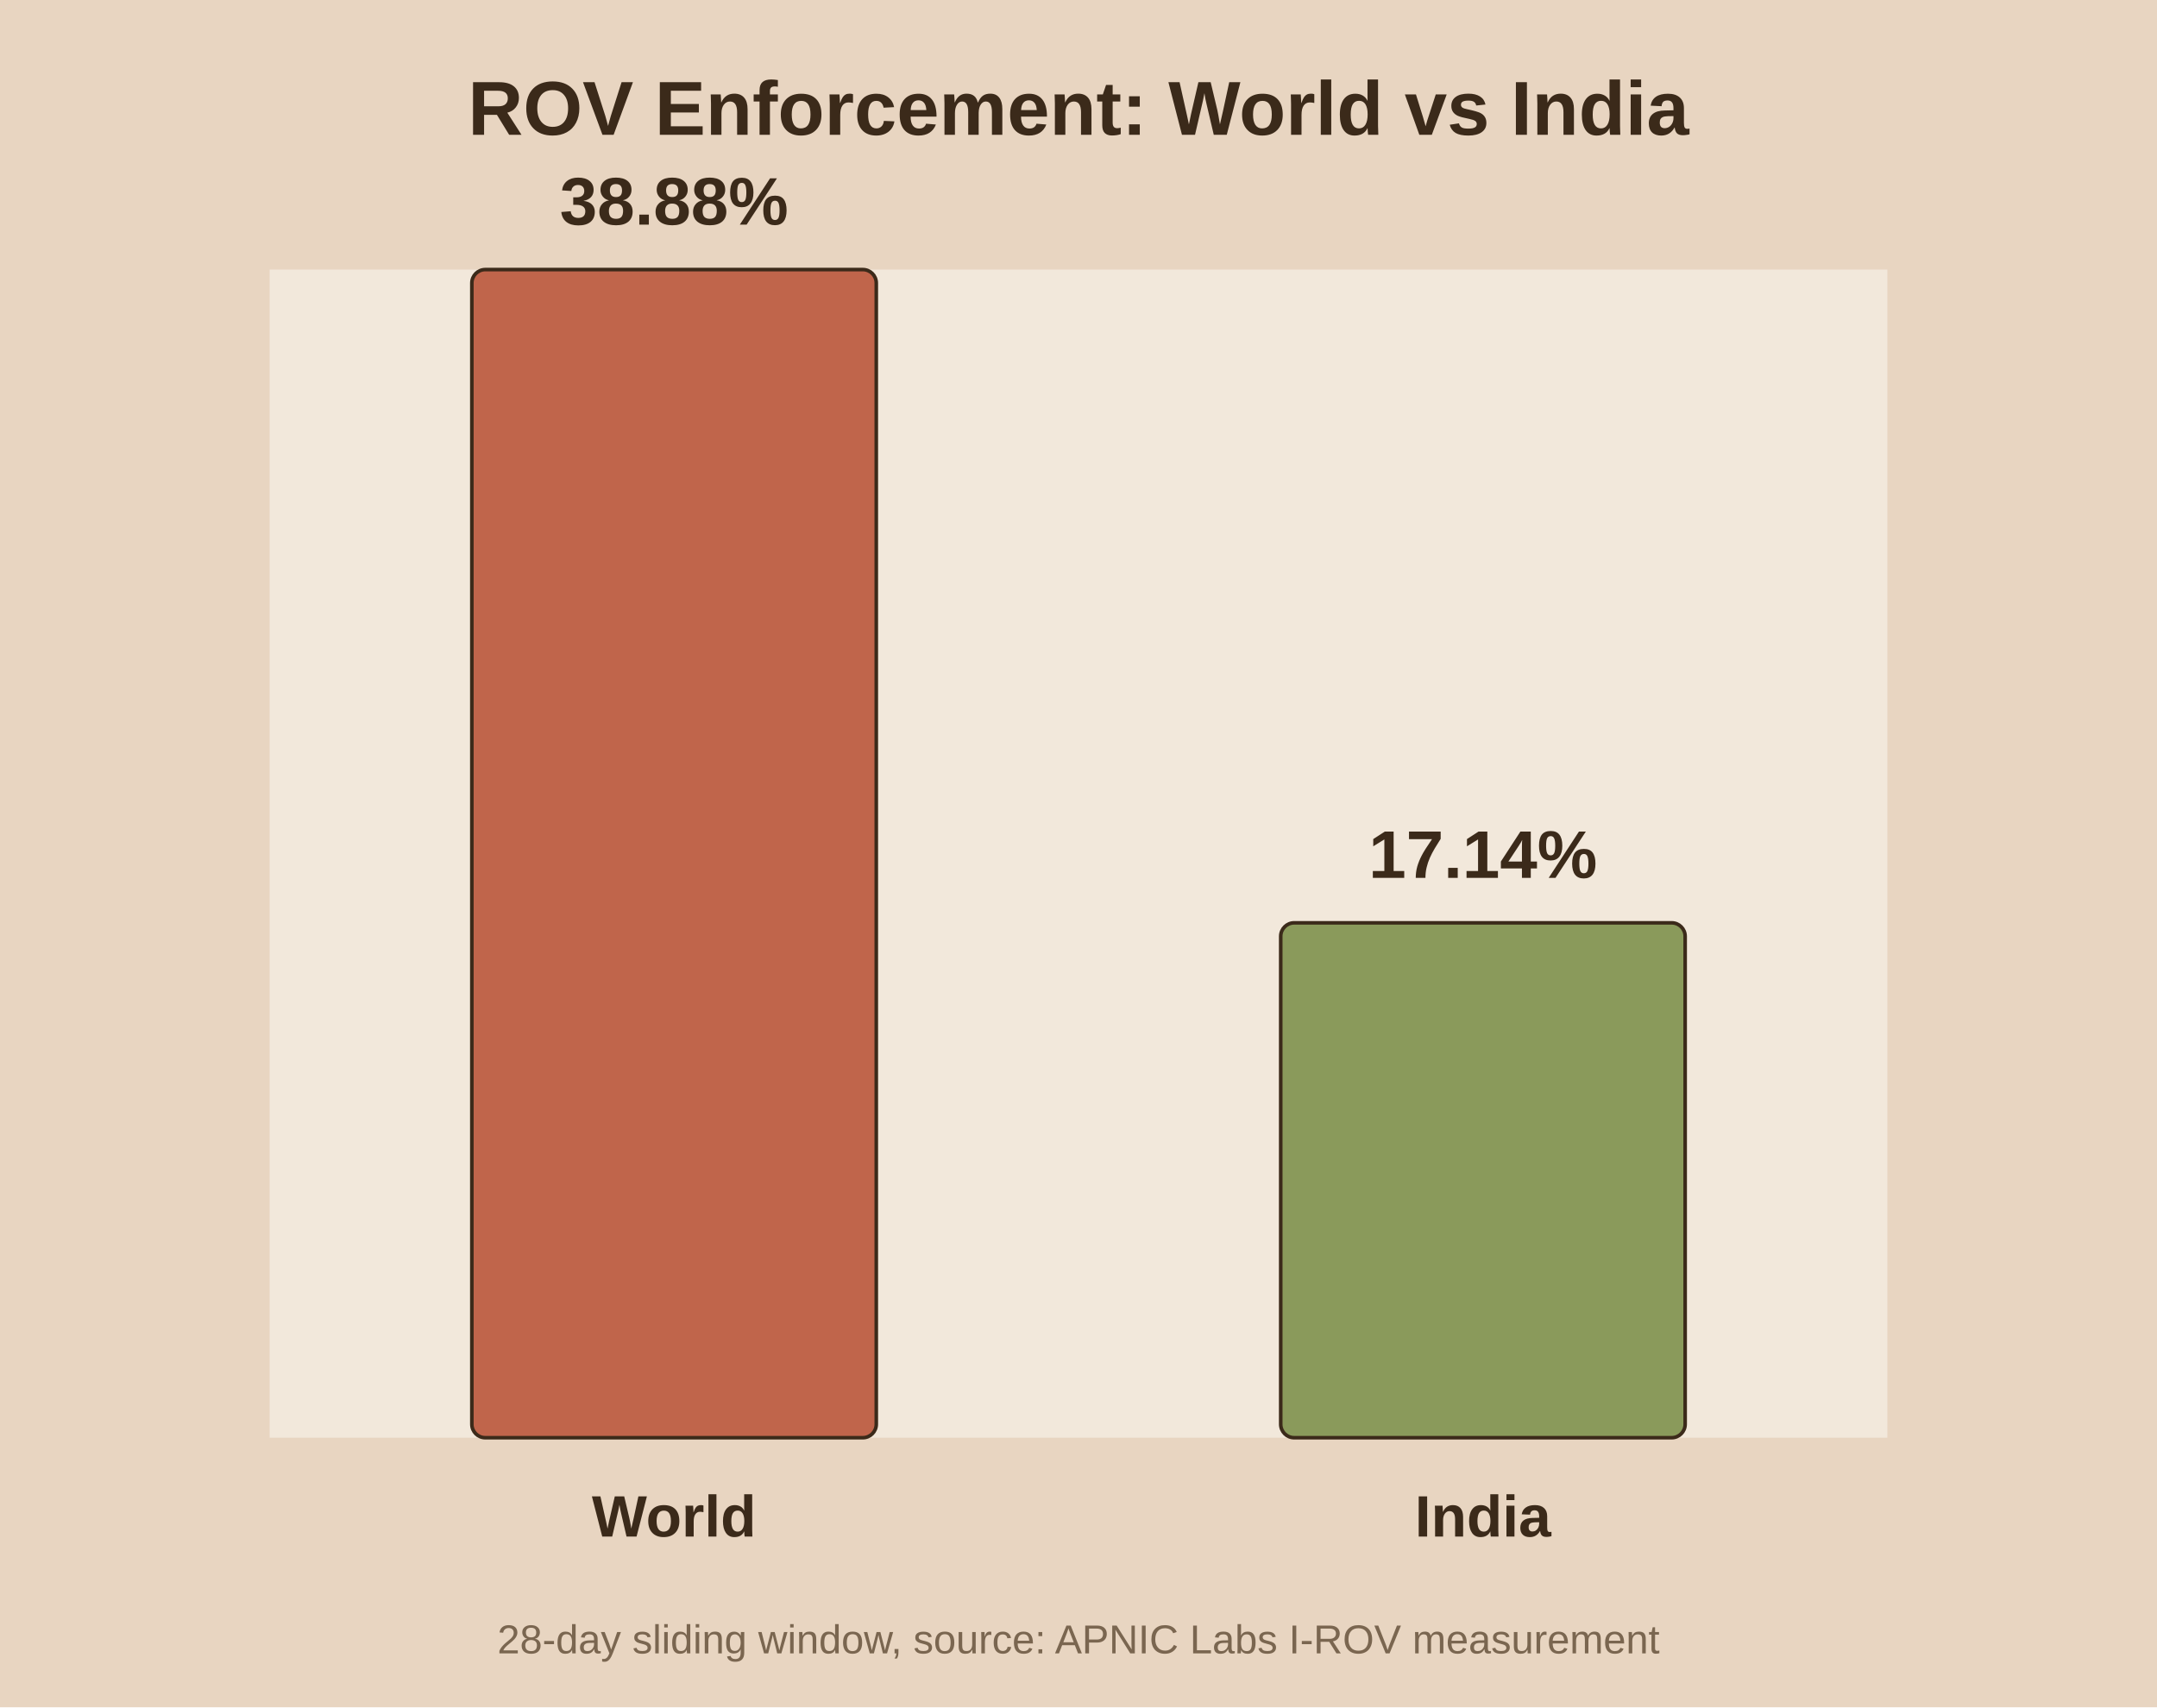
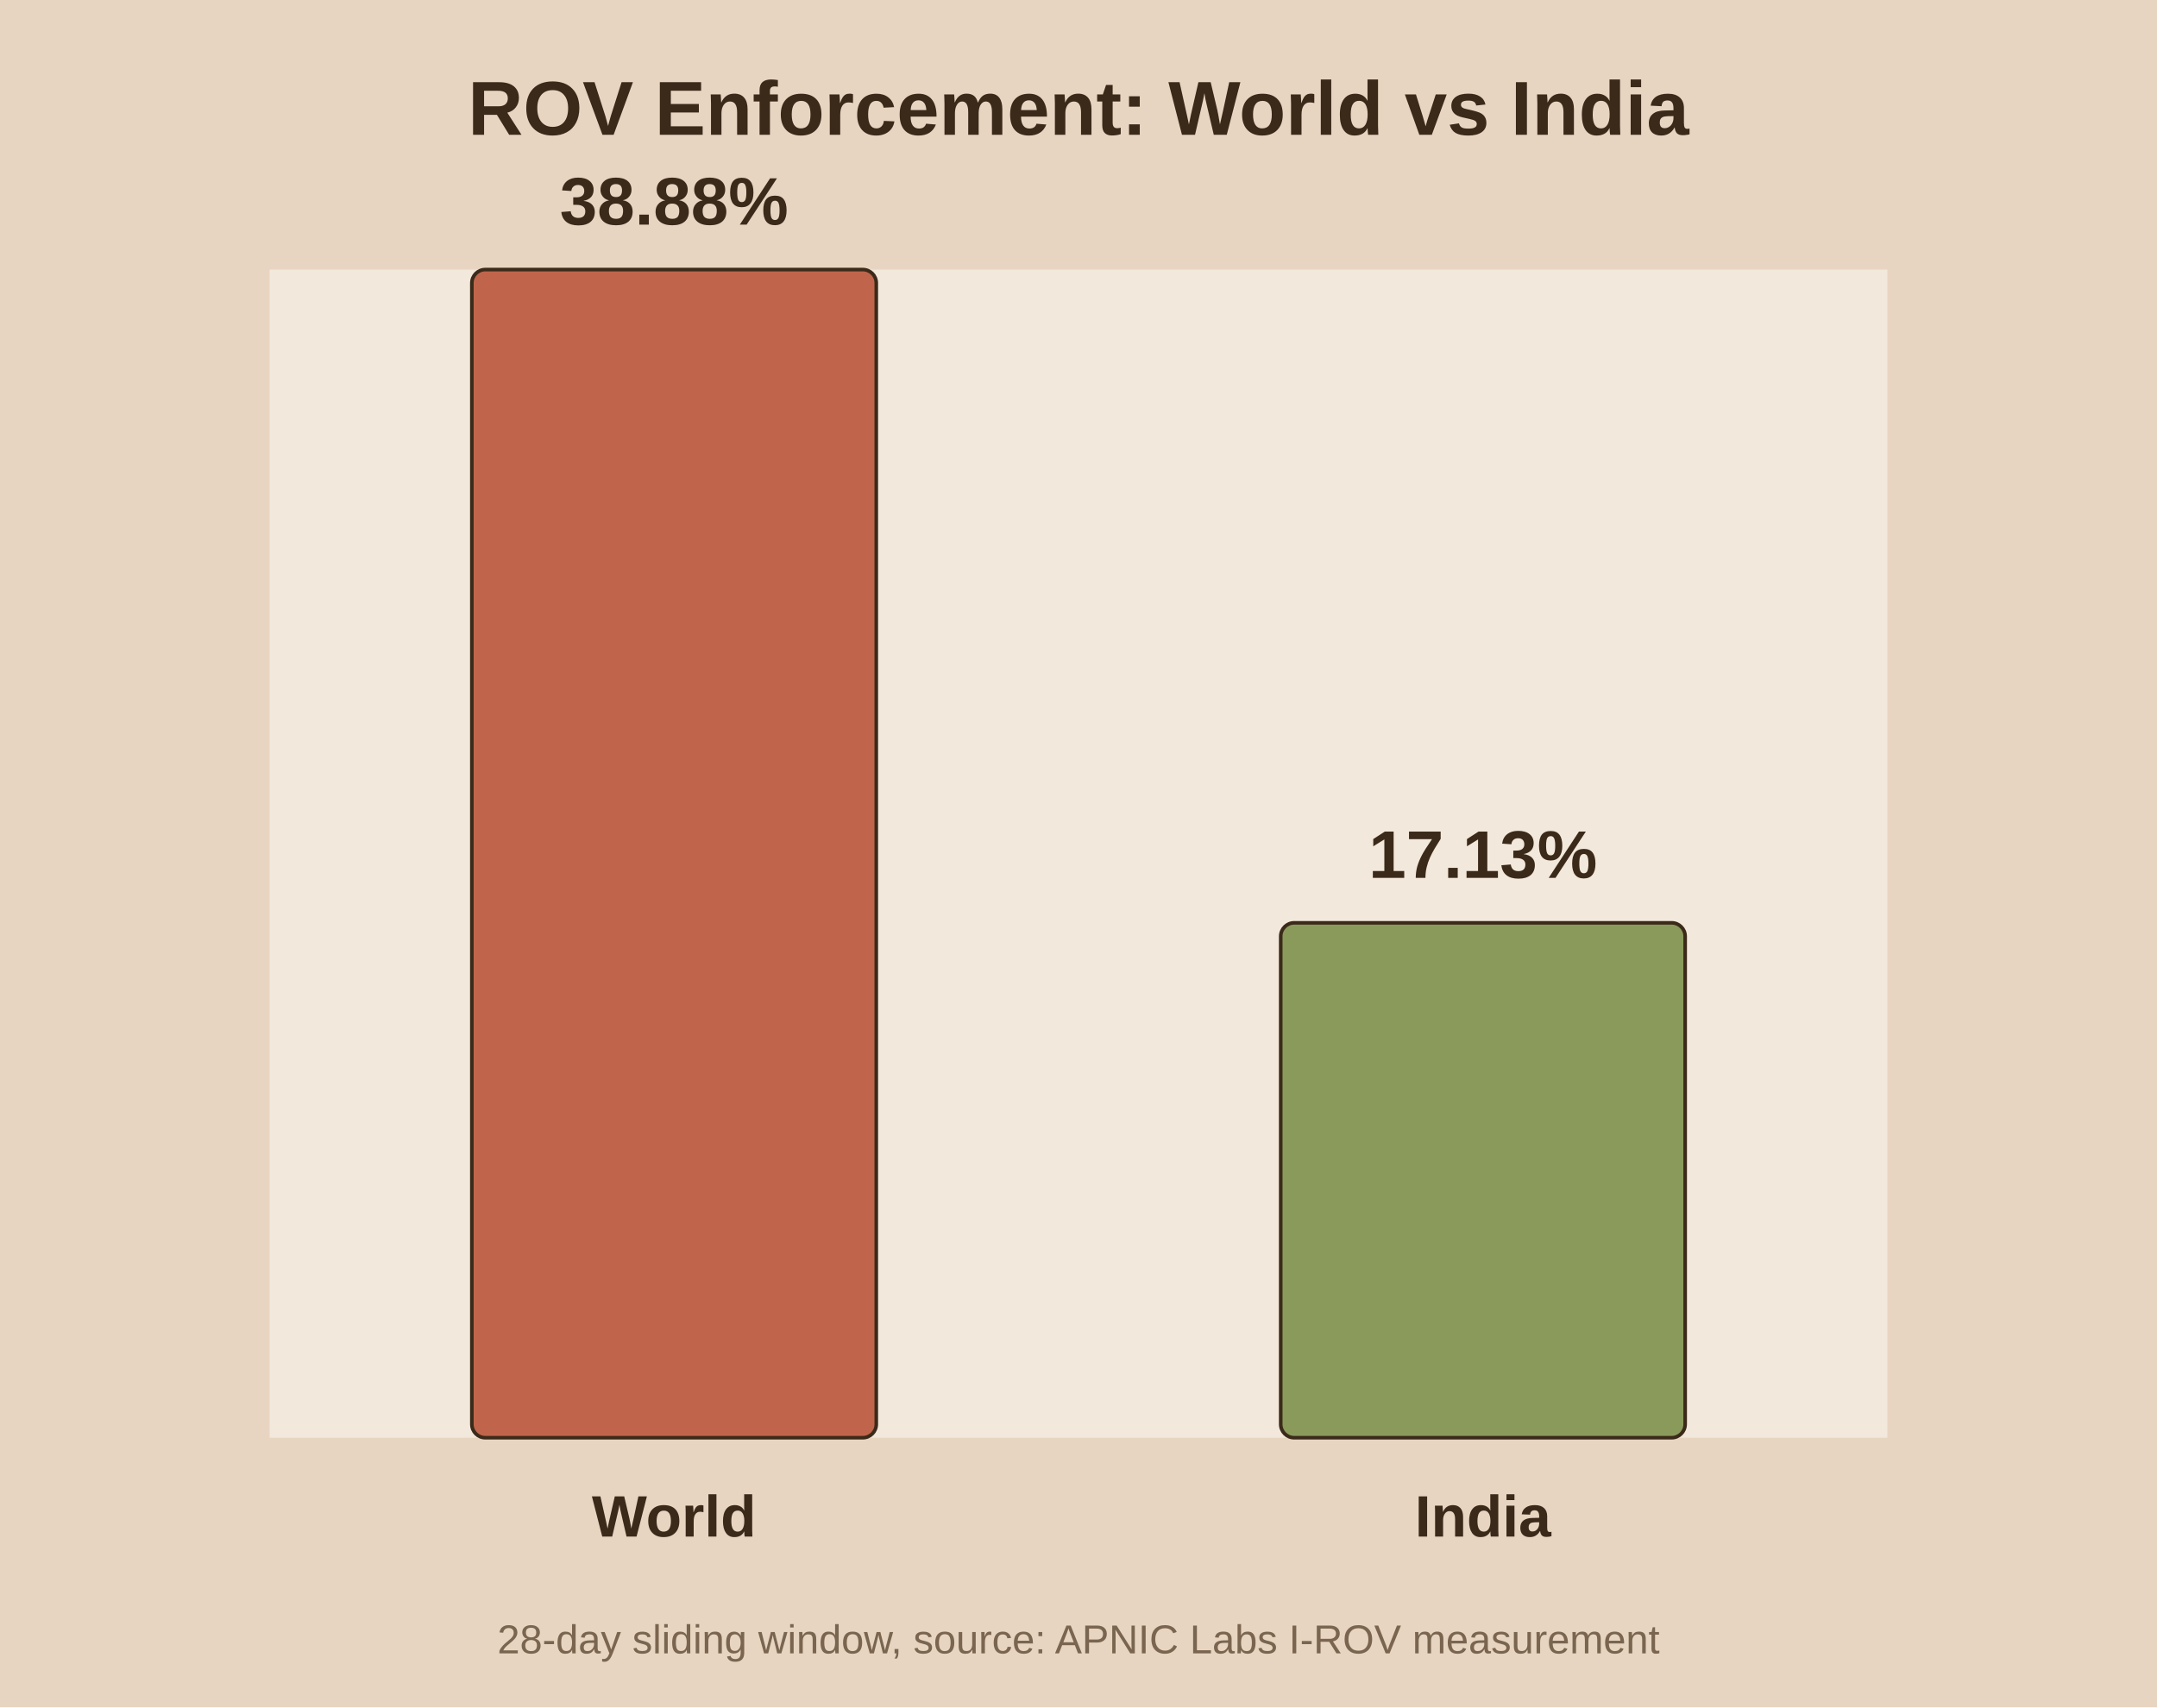
<svg xmlns="http://www.w3.org/2000/svg" viewBox="0 0 480 380">
  <rect width="480" height="380" fill="#e8d5c1" />
  <rect x="60" y="60" width="360" height="260" fill="#f2e8db" />
  <text x="240.0" y="30" text-anchor="middle" font-family="Arial" font-size="17" font-weight="bold" fill="#3b2a1a">ROV Enforcement: World vs India</text>
  <rect x="105.0" y="60.0" width="90.0" height="260.0" fill="#c0654b" stroke="#3b2a1a" stroke-width="0.8" rx="3" />
  <text x="150.0" y="50.0" text-anchor="middle" font-family="Arial" font-size="15" font-weight="bold" fill="#3b2a1a">38.88%</text>
  <text x="150.0" y="342.0" text-anchor="middle" font-family="Arial" font-size="13" font-weight="bold" fill="#3b2a1a">World</text>
  <rect x="285.0" y="205.4" width="90.0" height="114.6" fill="#8a9a5b" stroke="#3b2a1a" stroke-width="0.8" rx="3" />
-   <text x="330.0" y="195.4" text-anchor="middle" font-family="Arial" font-size="15" font-weight="bold" fill="#3b2a1a">17.14%</text>
+   <text x="330.0" y="195.4" text-anchor="middle" font-family="Arial" font-size="15" font-weight="bold" fill="#3b2a1a">17.13%</text>
  <text x="330.0" y="342.0" text-anchor="middle" font-family="Arial" font-size="13" font-weight="bold" fill="#3b2a1a">India</text>
  <text x="240.0" y="368" text-anchor="middle" font-family="Arial" font-size="9" fill="#7a6650">28-day sliding window, source: APNIC Labs I-ROV measurement</text>
</svg>
